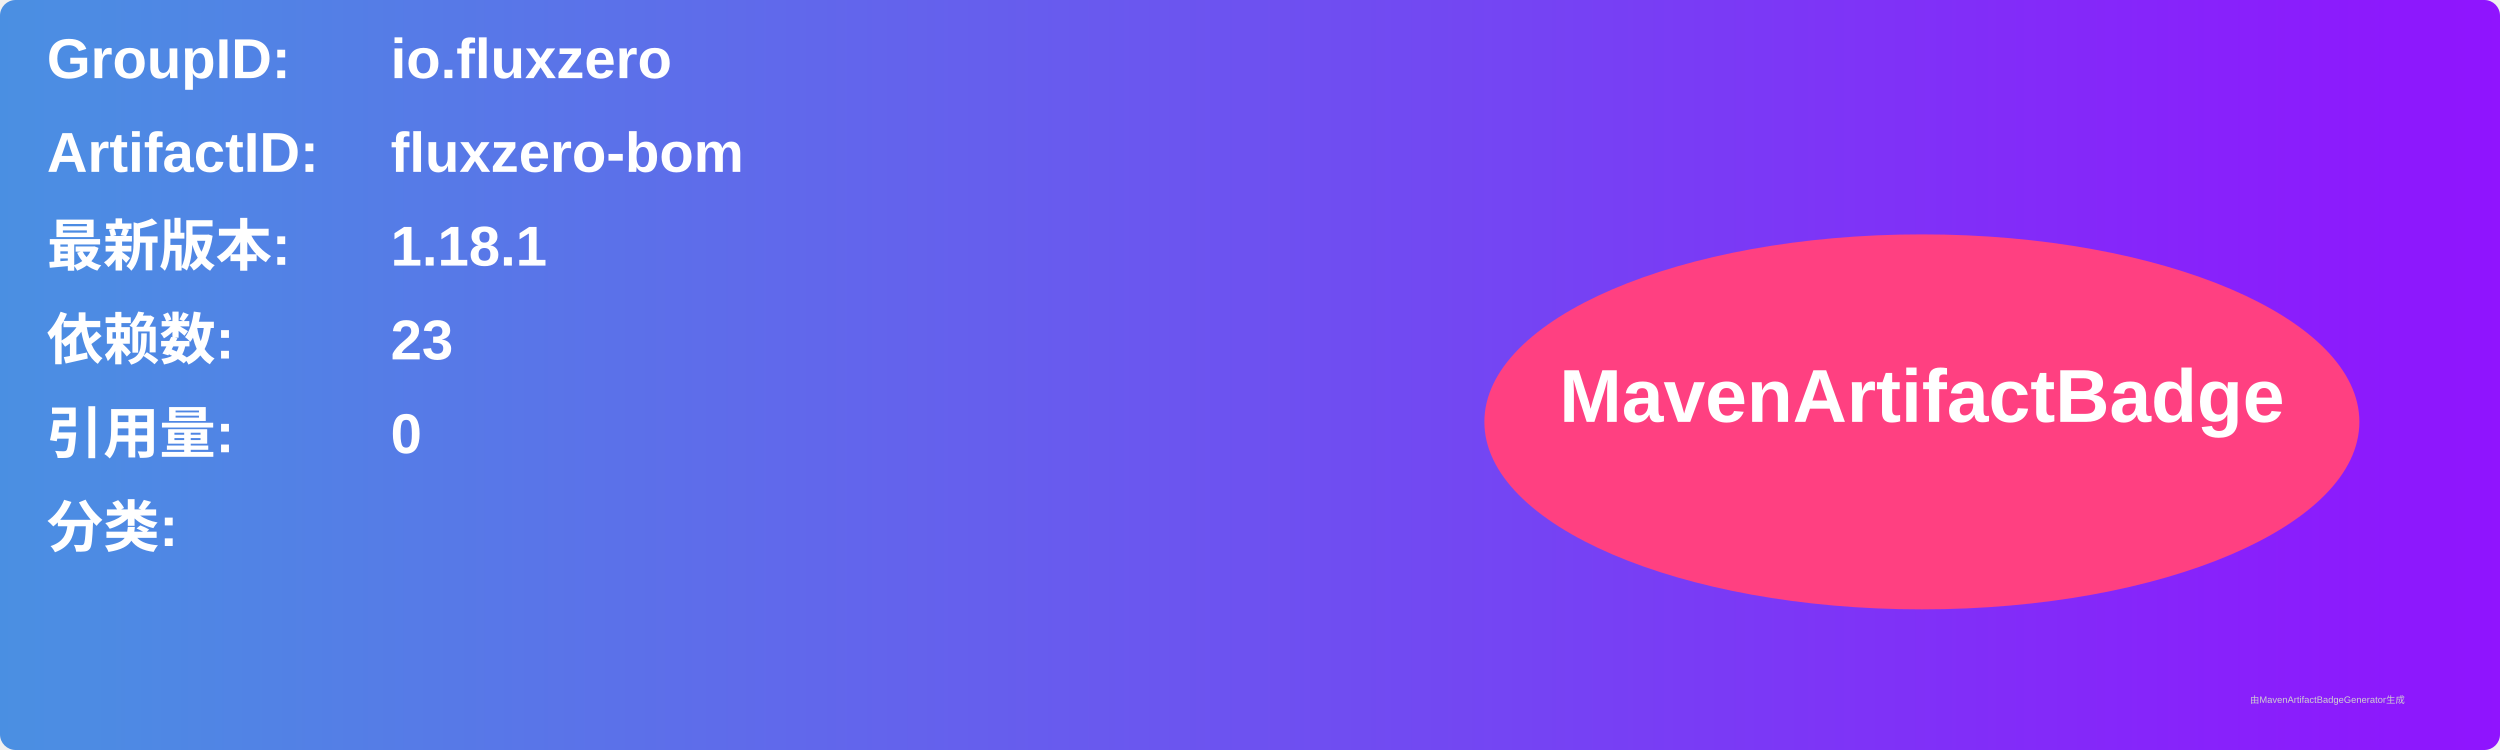
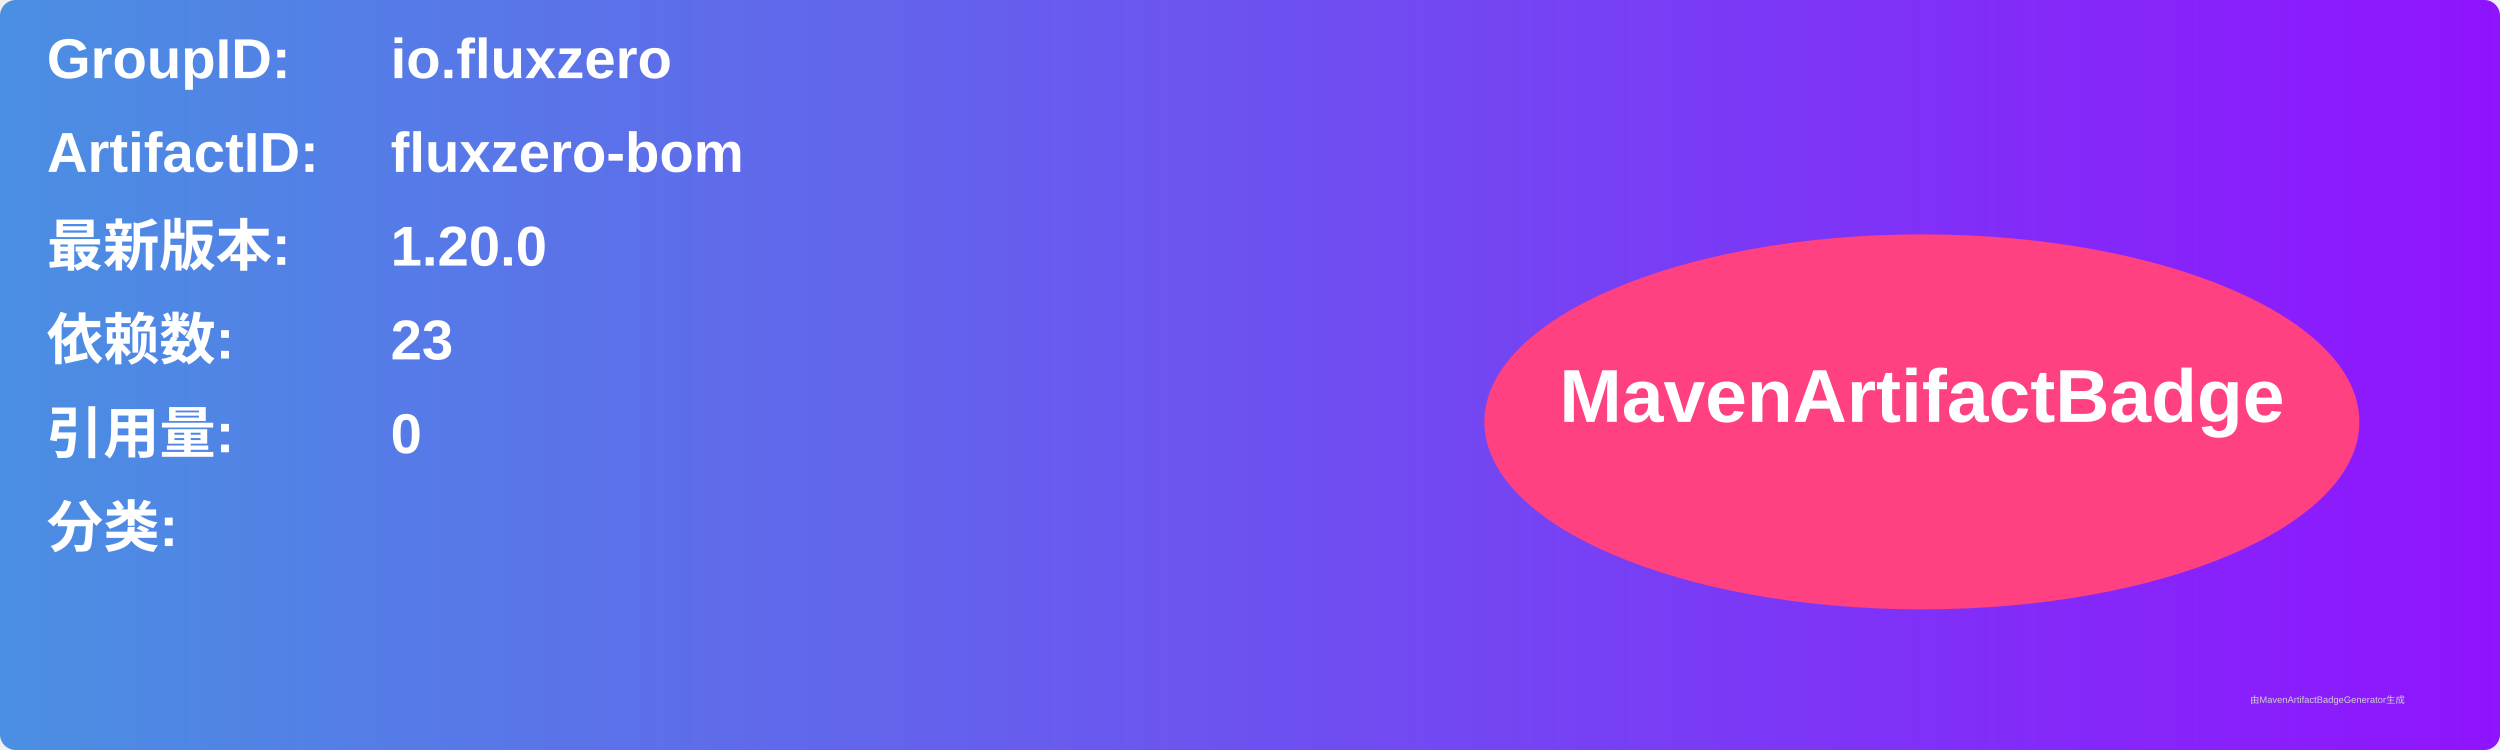
<svg xmlns="http://www.w3.org/2000/svg" width="800" height="240" viewBox="0 0 800 240">
  <linearGradient id="grad" x1="0%" y1="0%" x2="100%" y2="0%">
    <stop offset="0%" stop-color="#4a90e2" />
    <stop offset="100%" stop-color="#9013fe" />
  </linearGradient>
  <rect width="100%" height="100%" rx="5" ry="5" fill="url(#grad)" />
  <g transform="translate(15, 15)">
    <text x="0" y="10" font-family="Arial" font-size="18" fill="white" font-weight="bold" width="260">GroupID:</text>
    <text x="110" y="10" font-family="Arial" font-size="18" fill="white" font-weight="bold" width="460">io.fluxzero</text>
    <text x="0" y="40" font-family="Arial" font-size="18" fill="white" font-weight="bold" width="260">ArtifactID:</text>
    <text x="110" y="40" font-family="Arial" font-size="18" fill="white" font-weight="bold" width="460">fluxzero-bom</text>
    <text x="0" y="70" font-family="Arial" font-size="18" fill="white" font-weight="bold">最新版本:</text>
    <text x="110" y="70" font-family="Arial" font-size="18" fill="white" font-weight="bold">
-       <tspan font-weight="bold">1.18.1</tspan>
+       <tspan font-weight="bold">1.20.0</tspan>
    </text>
    <text x="0" y="100" font-family="Arial" font-size="18" fill="white" font-weight="bold">依赖数: </text>
    <text x="110" y="100" font-family="Arial" font-size="18" fill="white">
      <tspan font-weight="bold">23</tspan>
    </text>
    <text x="0" y="130" font-family="Arial" font-size="18" fill="white" font-weight="bold">引用量: </text>
    <text x="110" y="130" font-family="Arial" font-size="18" fill="white">
      <tspan font-weight="bold">0</tspan>
    </text>
    <text x="0" y="160" font-family="Arial" font-size="18" fill="white" font-weight="bold">分类:</text>
    <text x="10" y="190" font-family="Arial" font-size="10" fill="white">
      <tspan font-weight="bold" />
    </text>
    <ellipse cx="600" cy="120" rx="140" ry="60" fill="#ff4081" />
    <text x="600" y="120" text-anchor="middle" font-family="Arial" font-size="24" fill="white" font-weight="bold">MavenArtifactBadge</text>
  </g>
  <text x="720" y="225" font-family="Arial" font-size="3" fill="#d0d0d0">由MavenArtifactBadgeGenerator生成</text>
</svg>
